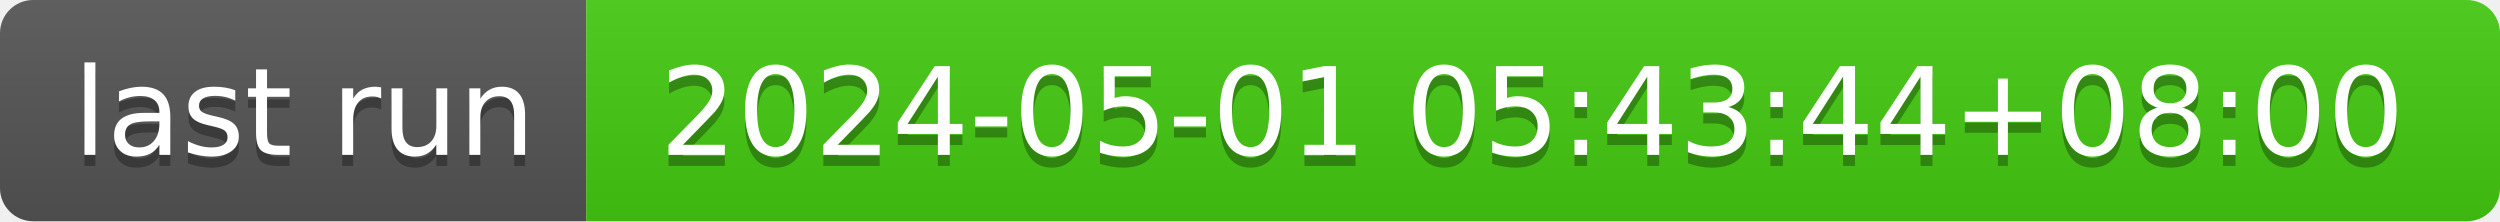
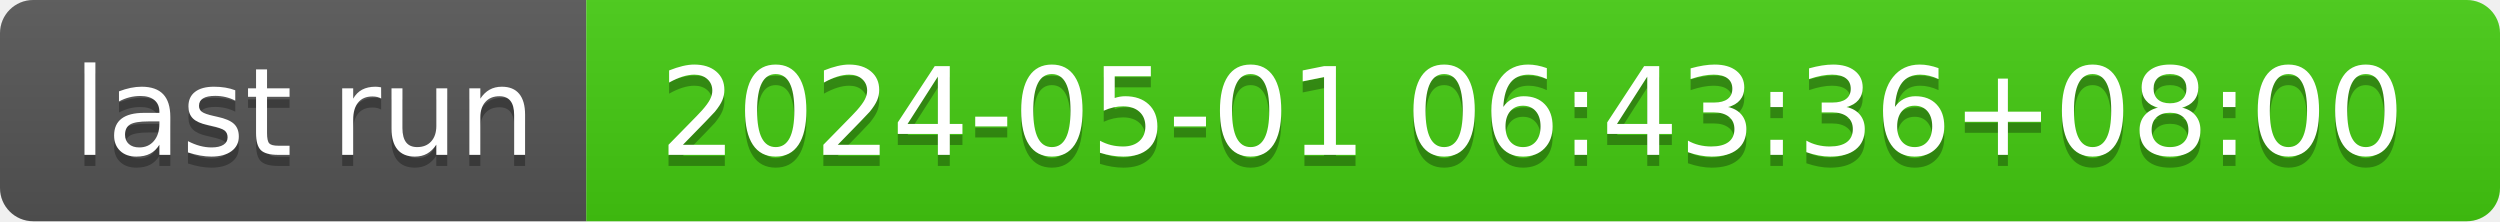
- <svg xmlns="http://www.w3.org/2000/svg" width="226" height="20" role="img" aria-label="last run: 2024-05-01 05:43:44+08:00">
+ <svg xmlns="http://www.w3.org/2000/svg" width="226" height="20" role="img" aria-label="last run: 2024-05-01 06:43:36+08:00">
  <linearGradient id="s" x2="0" y2="100%">
    <stop offset="0" stop-color="#bbb" stop-opacity=".1" />
    <stop offset="1" stop-opacity=".1" />
  </linearGradient>
  <clipPath id="r">
    <rect width="226" height="20" rx="3" fill="#fff" />
  </clipPath>
  <g clip-path="url(#r)">
    <rect width="53" height="20" fill="#555" />
    <rect x="53" width="173" height="20" fill="#4c1" />
    <rect width="226" height="20" fill="url(#s)" />
  </g>
  <g fill="#fff" text-anchor="middle" font-family="Verdana,Geneva,DejaVu Sans,sans-serif" text-rendering="geometricPrecision" font-size="110">
    <text aria-hidden="true" x="275" y="150" fill="#010101" fill-opacity=".3" transform="scale(.1)" textLength="430">last run</text>
    <text x="275" y="140" transform="scale(.1)" fill="#fff" textLength="430">last run</text>
-     <text aria-hidden="true" x="1385" y="150" fill="#010101" fill-opacity=".3" transform="scale(.1)" textLength="1630">2024-05-01 05:43:44+08:00</text>
-     <text x="1385" y="140" transform="scale(.1)" fill="#fff" textLength="1630">2024-05-01 05:43:44+08:00</text>
+     <text aria-hidden="true" x="1385" y="150" fill="#010101" fill-opacity=".3" transform="scale(.1)" textLength="1630">2024-05-01 06:43:36+08:00</text>
+     <text x="1385" y="140" transform="scale(.1)" fill="#fff" textLength="1630">2024-05-01 06:43:36+08:00</text>
  </g>
</svg>
